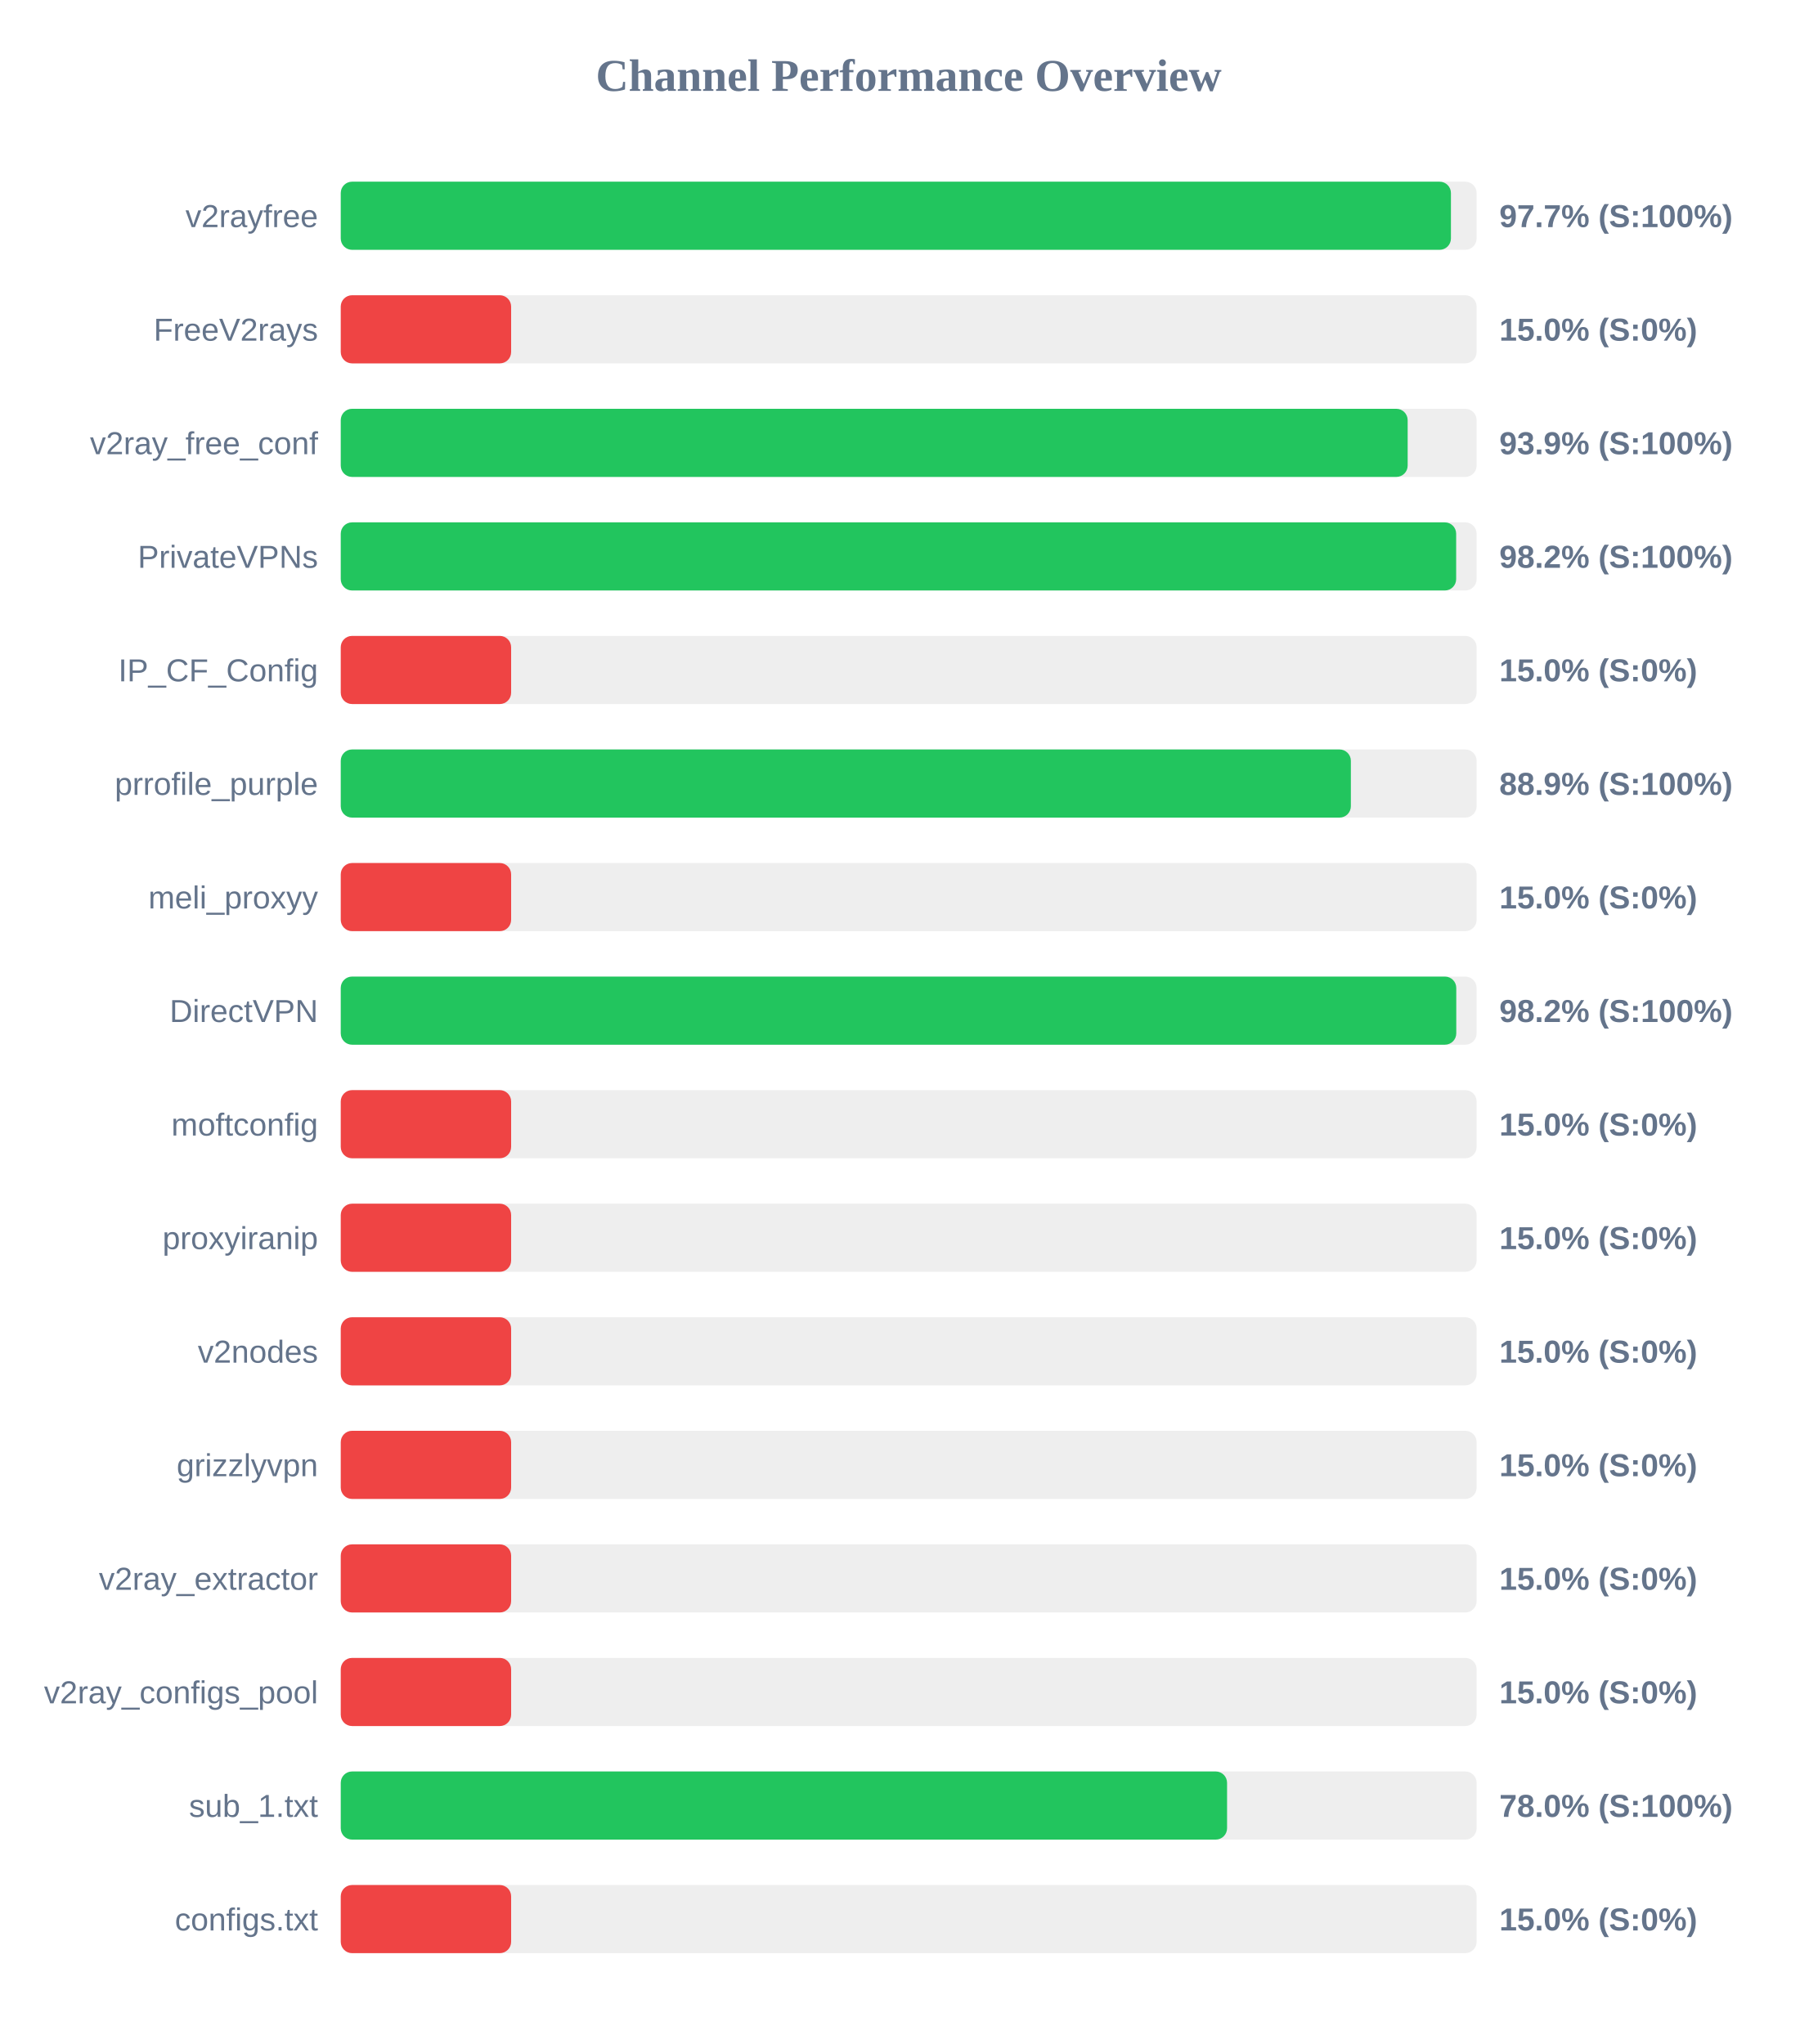
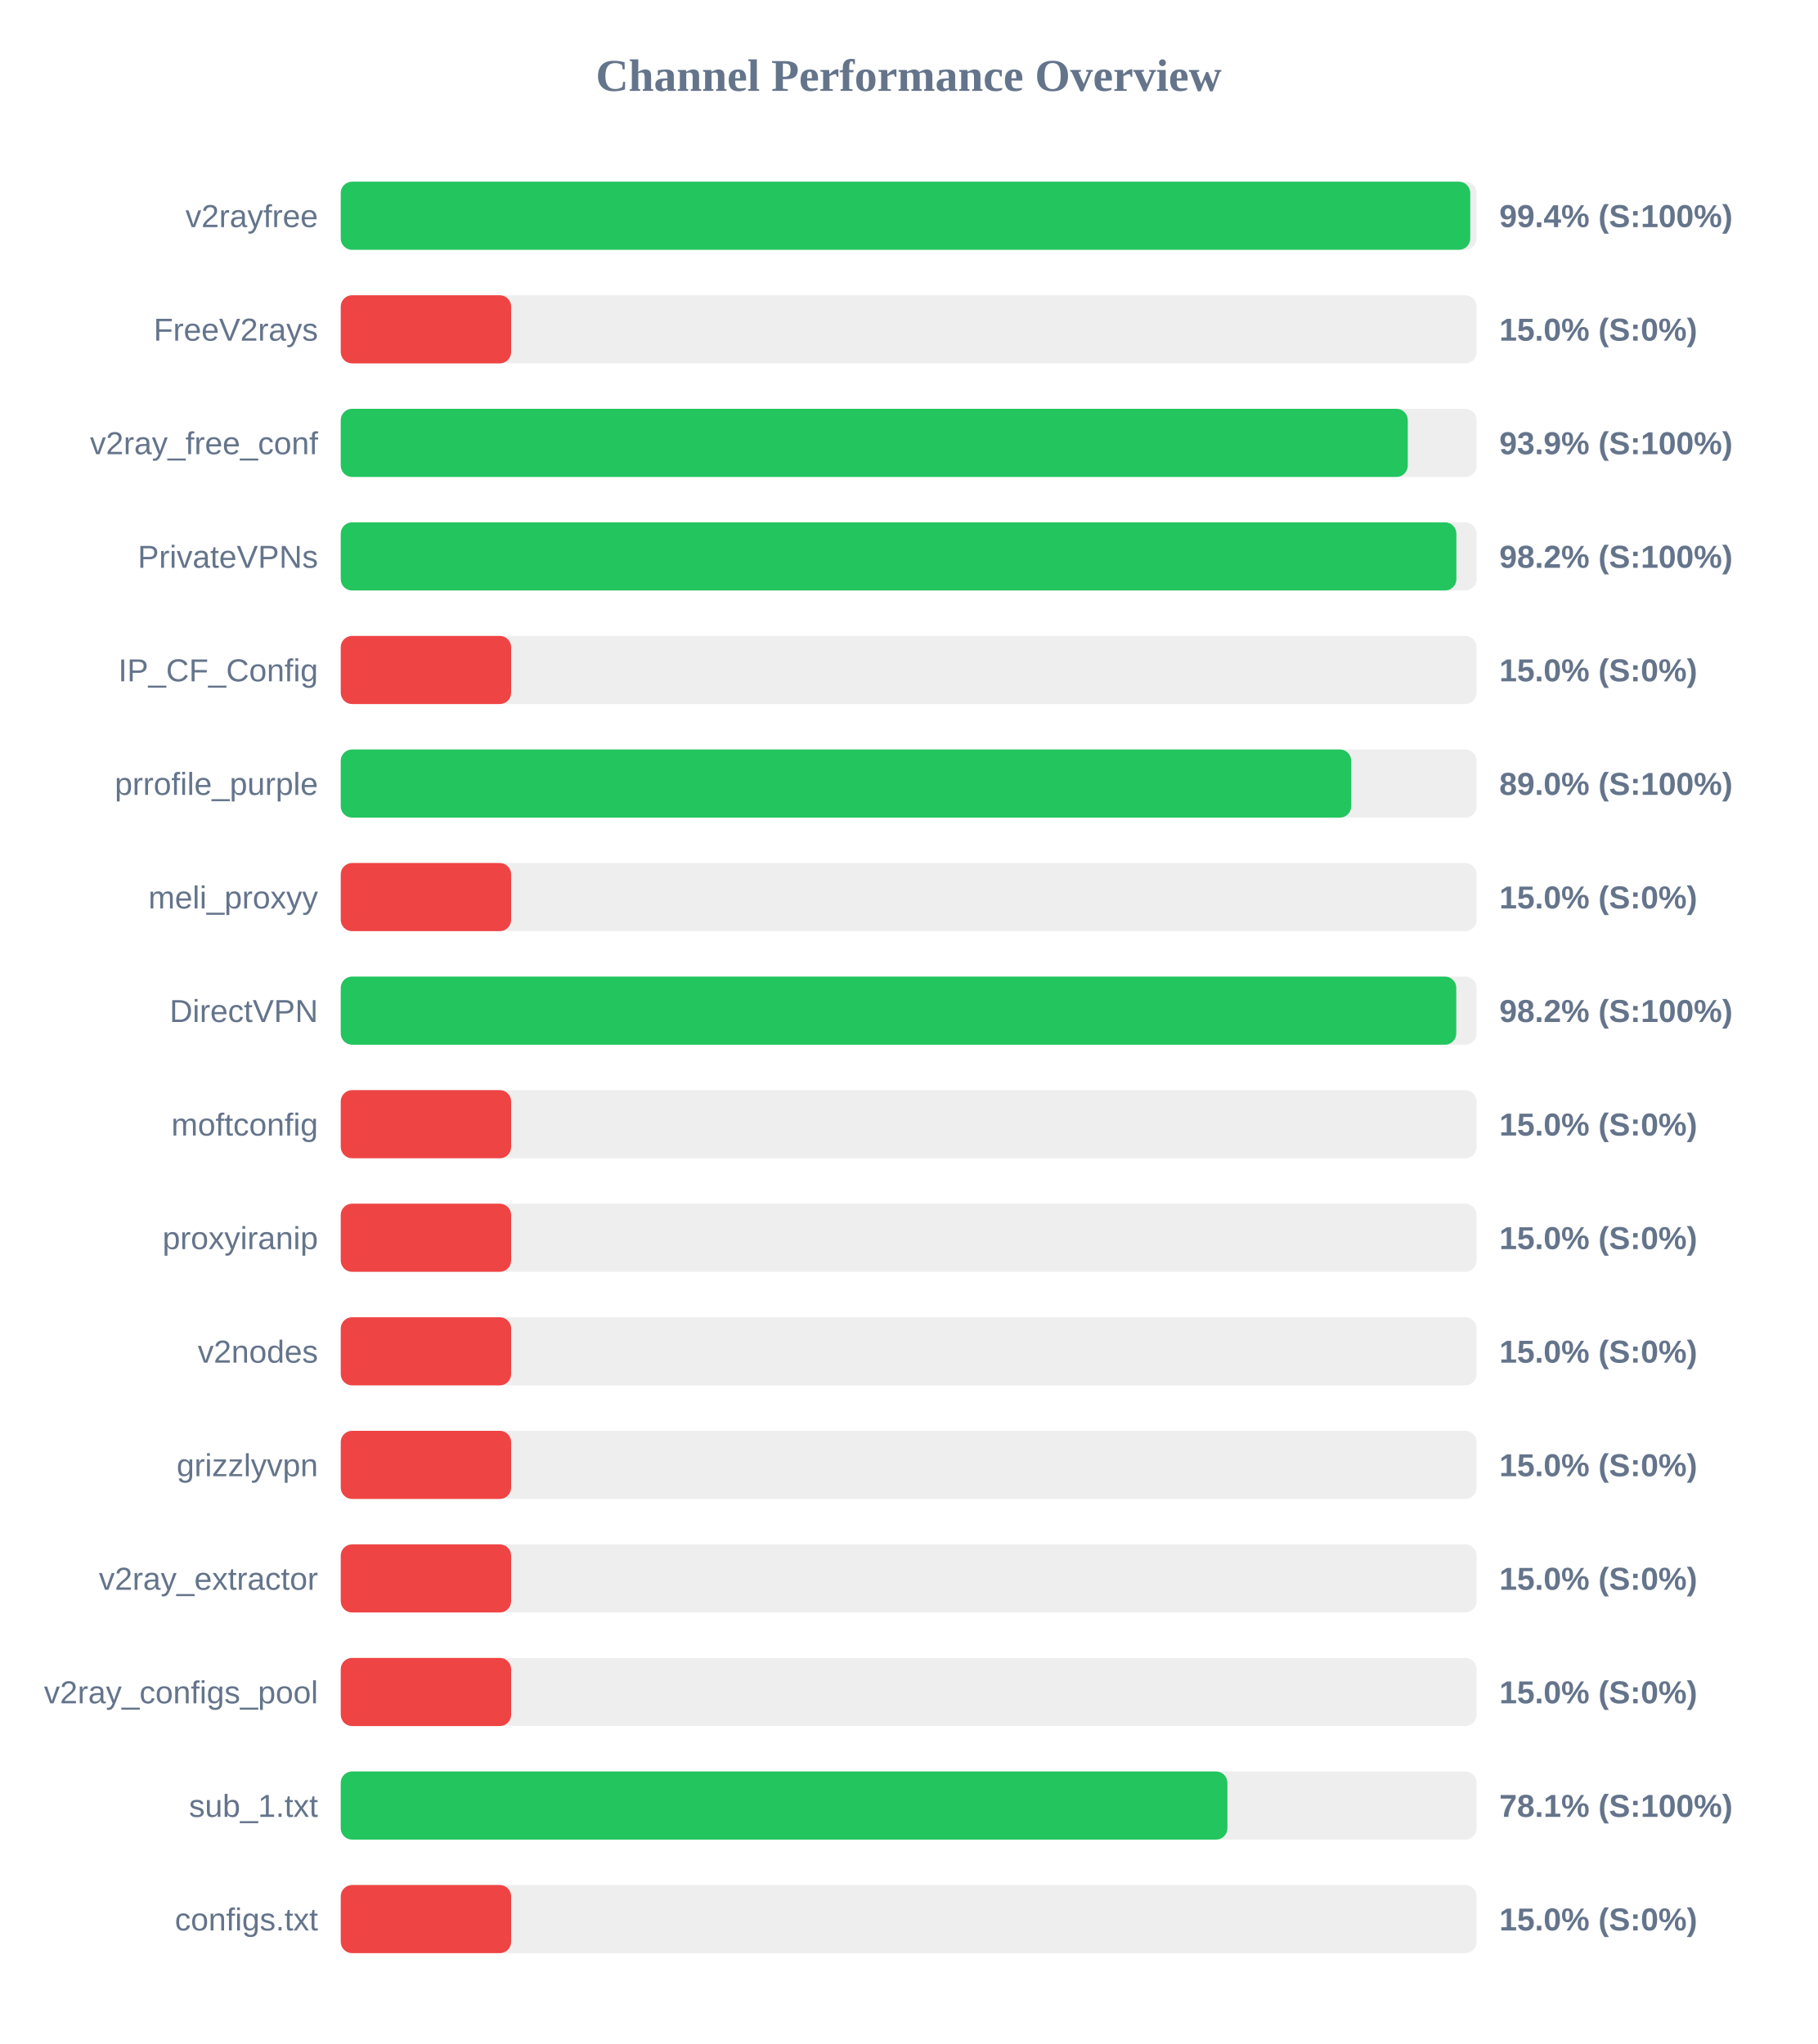
<svg xmlns="http://www.w3.org/2000/svg" width="800" height="900" version="1.1">
  <style>
        .row { font: 14px Arial; fill: #64748b; }
        .score { font: bold 14px Arial; fill: #64748b; }
    </style>
  <text x="400" y="40" text-anchor="middle" font-size="20px" font-weight="bold" fill="#64748b">Channel Performance Overview</text>
  <rect x="150" y="80" width="500" height="30" fill="#eee" rx="5" />
-   <rect x="150" y="80" width="488.7" height="30" fill="#22c55e" rx="5" />
+   <rect x="150" y="80" width="497.2" height="30" fill="#22c55e" rx="5" />
  <text x="140" y="100" text-anchor="end" class="row">v2rayfree</text>
-   <text x="660" y="100" text-anchor="start" class="score">97.7% (S:100%)</text>
+   <text x="660" y="100" text-anchor="start" class="score">99.4% (S:100%)</text>
  <rect x="150" y="130" width="500" height="30" fill="#eee" rx="5" />
  <rect x="150" y="130" width="75.0" height="30" fill="#ef4444" rx="5" />
  <text x="140" y="150" text-anchor="end" class="row">FreeV2rays</text>
  <text x="660" y="150" text-anchor="start" class="score">15.0% (S:0%)</text>
  <rect x="150" y="180" width="500" height="30" fill="#eee" rx="5" />
-   <rect x="150" y="180" width="469.65" height="30" fill="#22c55e" rx="5" />
+   <rect x="150" y="180" width="469.7" height="30" fill="#22c55e" rx="5" />
  <text x="140" y="200" text-anchor="end" class="row">v2ray_free_conf</text>
  <text x="660" y="200" text-anchor="start" class="score">93.9% (S:100%)</text>
  <rect x="150" y="230" width="500" height="30" fill="#eee" rx="5" />
-   <rect x="150" y="230" width="491.0" height="30" fill="#22c55e" rx="5" />
+   <rect x="150" y="230" width="491.1" height="30" fill="#22c55e" rx="5" />
  <text x="140" y="250" text-anchor="end" class="row">PrivateVPNs</text>
  <text x="660" y="250" text-anchor="start" class="score">98.2% (S:100%)</text>
  <rect x="150" y="280" width="500" height="30" fill="#eee" rx="5" />
  <rect x="150" y="280" width="75.0" height="30" fill="#ef4444" rx="5" />
  <text x="140" y="300" text-anchor="end" class="row">IP_CF_Config</text>
  <text x="660" y="300" text-anchor="start" class="score">15.0% (S:0%)</text>
  <rect x="150" y="330" width="500" height="30" fill="#eee" rx="5" />
-   <rect x="150" y="330" width="444.65" height="30" fill="#22c55e" rx="5" />
+   <rect x="150" y="330" width="444.8" height="30" fill="#22c55e" rx="5" />
  <text x="140" y="350" text-anchor="end" class="row">prrofile_purple</text>
-   <text x="660" y="350" text-anchor="start" class="score">88.9% (S:100%)</text>
+   <text x="660" y="350" text-anchor="start" class="score">89.0% (S:100%)</text>
  <rect x="150" y="380" width="500" height="30" fill="#eee" rx="5" />
  <rect x="150" y="380" width="75.0" height="30" fill="#ef4444" rx="5" />
  <text x="140" y="400" text-anchor="end" class="row">meli_proxyy</text>
  <text x="660" y="400" text-anchor="start" class="score">15.0% (S:0%)</text>
  <rect x="150" y="430" width="500" height="30" fill="#eee" rx="5" />
  <rect x="150" y="430" width="491.05" height="30" fill="#22c55e" rx="5" />
  <text x="140" y="450" text-anchor="end" class="row">DirectVPN</text>
  <text x="660" y="450" text-anchor="start" class="score">98.2% (S:100%)</text>
  <rect x="150" y="480" width="500" height="30" fill="#eee" rx="5" />
  <rect x="150" y="480" width="75.0" height="30" fill="#ef4444" rx="5" />
  <text x="140" y="500" text-anchor="end" class="row">moftconfig</text>
  <text x="660" y="500" text-anchor="start" class="score">15.0% (S:0%)</text>
  <rect x="150" y="530" width="500" height="30" fill="#eee" rx="5" />
  <rect x="150" y="530" width="75.0" height="30" fill="#ef4444" rx="5" />
  <text x="140" y="550" text-anchor="end" class="row">proxyiranip</text>
  <text x="660" y="550" text-anchor="start" class="score">15.0% (S:0%)</text>
  <rect x="150" y="580" width="500" height="30" fill="#eee" rx="5" />
  <rect x="150" y="580" width="75.0" height="30" fill="#ef4444" rx="5" />
  <text x="140" y="600" text-anchor="end" class="row">v2nodes</text>
  <text x="660" y="600" text-anchor="start" class="score">15.0% (S:0%)</text>
  <rect x="150" y="630" width="500" height="30" fill="#eee" rx="5" />
  <rect x="150" y="630" width="75.0" height="30" fill="#ef4444" rx="5" />
  <text x="140" y="650" text-anchor="end" class="row">grizzlyvpn</text>
  <text x="660" y="650" text-anchor="start" class="score">15.0% (S:0%)</text>
  <rect x="150" y="680" width="500" height="30" fill="#eee" rx="5" />
  <rect x="150" y="680" width="75.0" height="30" fill="#ef4444" rx="5" />
  <text x="140" y="700" text-anchor="end" class="row">v2ray_extractor</text>
  <text x="660" y="700" text-anchor="start" class="score">15.0% (S:0%)</text>
  <rect x="150" y="730" width="500" height="30" fill="#eee" rx="5" />
  <rect x="150" y="730" width="75.0" height="30" fill="#ef4444" rx="5" />
  <text x="140" y="750" text-anchor="end" class="row">v2ray_configs_pool</text>
  <text x="660" y="750" text-anchor="start" class="score">15.0% (S:0%)</text>
  <rect x="150" y="780" width="500" height="30" fill="#eee" rx="5" />
-   <rect x="150" y="780" width="390.15" height="30" fill="#22c55e" rx="5" />
+   <rect x="150" y="780" width="390.3" height="30" fill="#22c55e" rx="5" />
  <text x="140" y="800" text-anchor="end" class="row">sub_1.txt</text>
-   <text x="660" y="800" text-anchor="start" class="score">78.0% (S:100%)</text>
+   <text x="660" y="800" text-anchor="start" class="score">78.1% (S:100%)</text>
  <rect x="150" y="830" width="500" height="30" fill="#eee" rx="5" />
  <rect x="150" y="830" width="75.0" height="30" fill="#ef4444" rx="5" />
  <text x="140" y="850" text-anchor="end" class="row">configs.txt</text>
  <text x="660" y="850" text-anchor="start" class="score">15.0% (S:0%)</text>
</svg>
